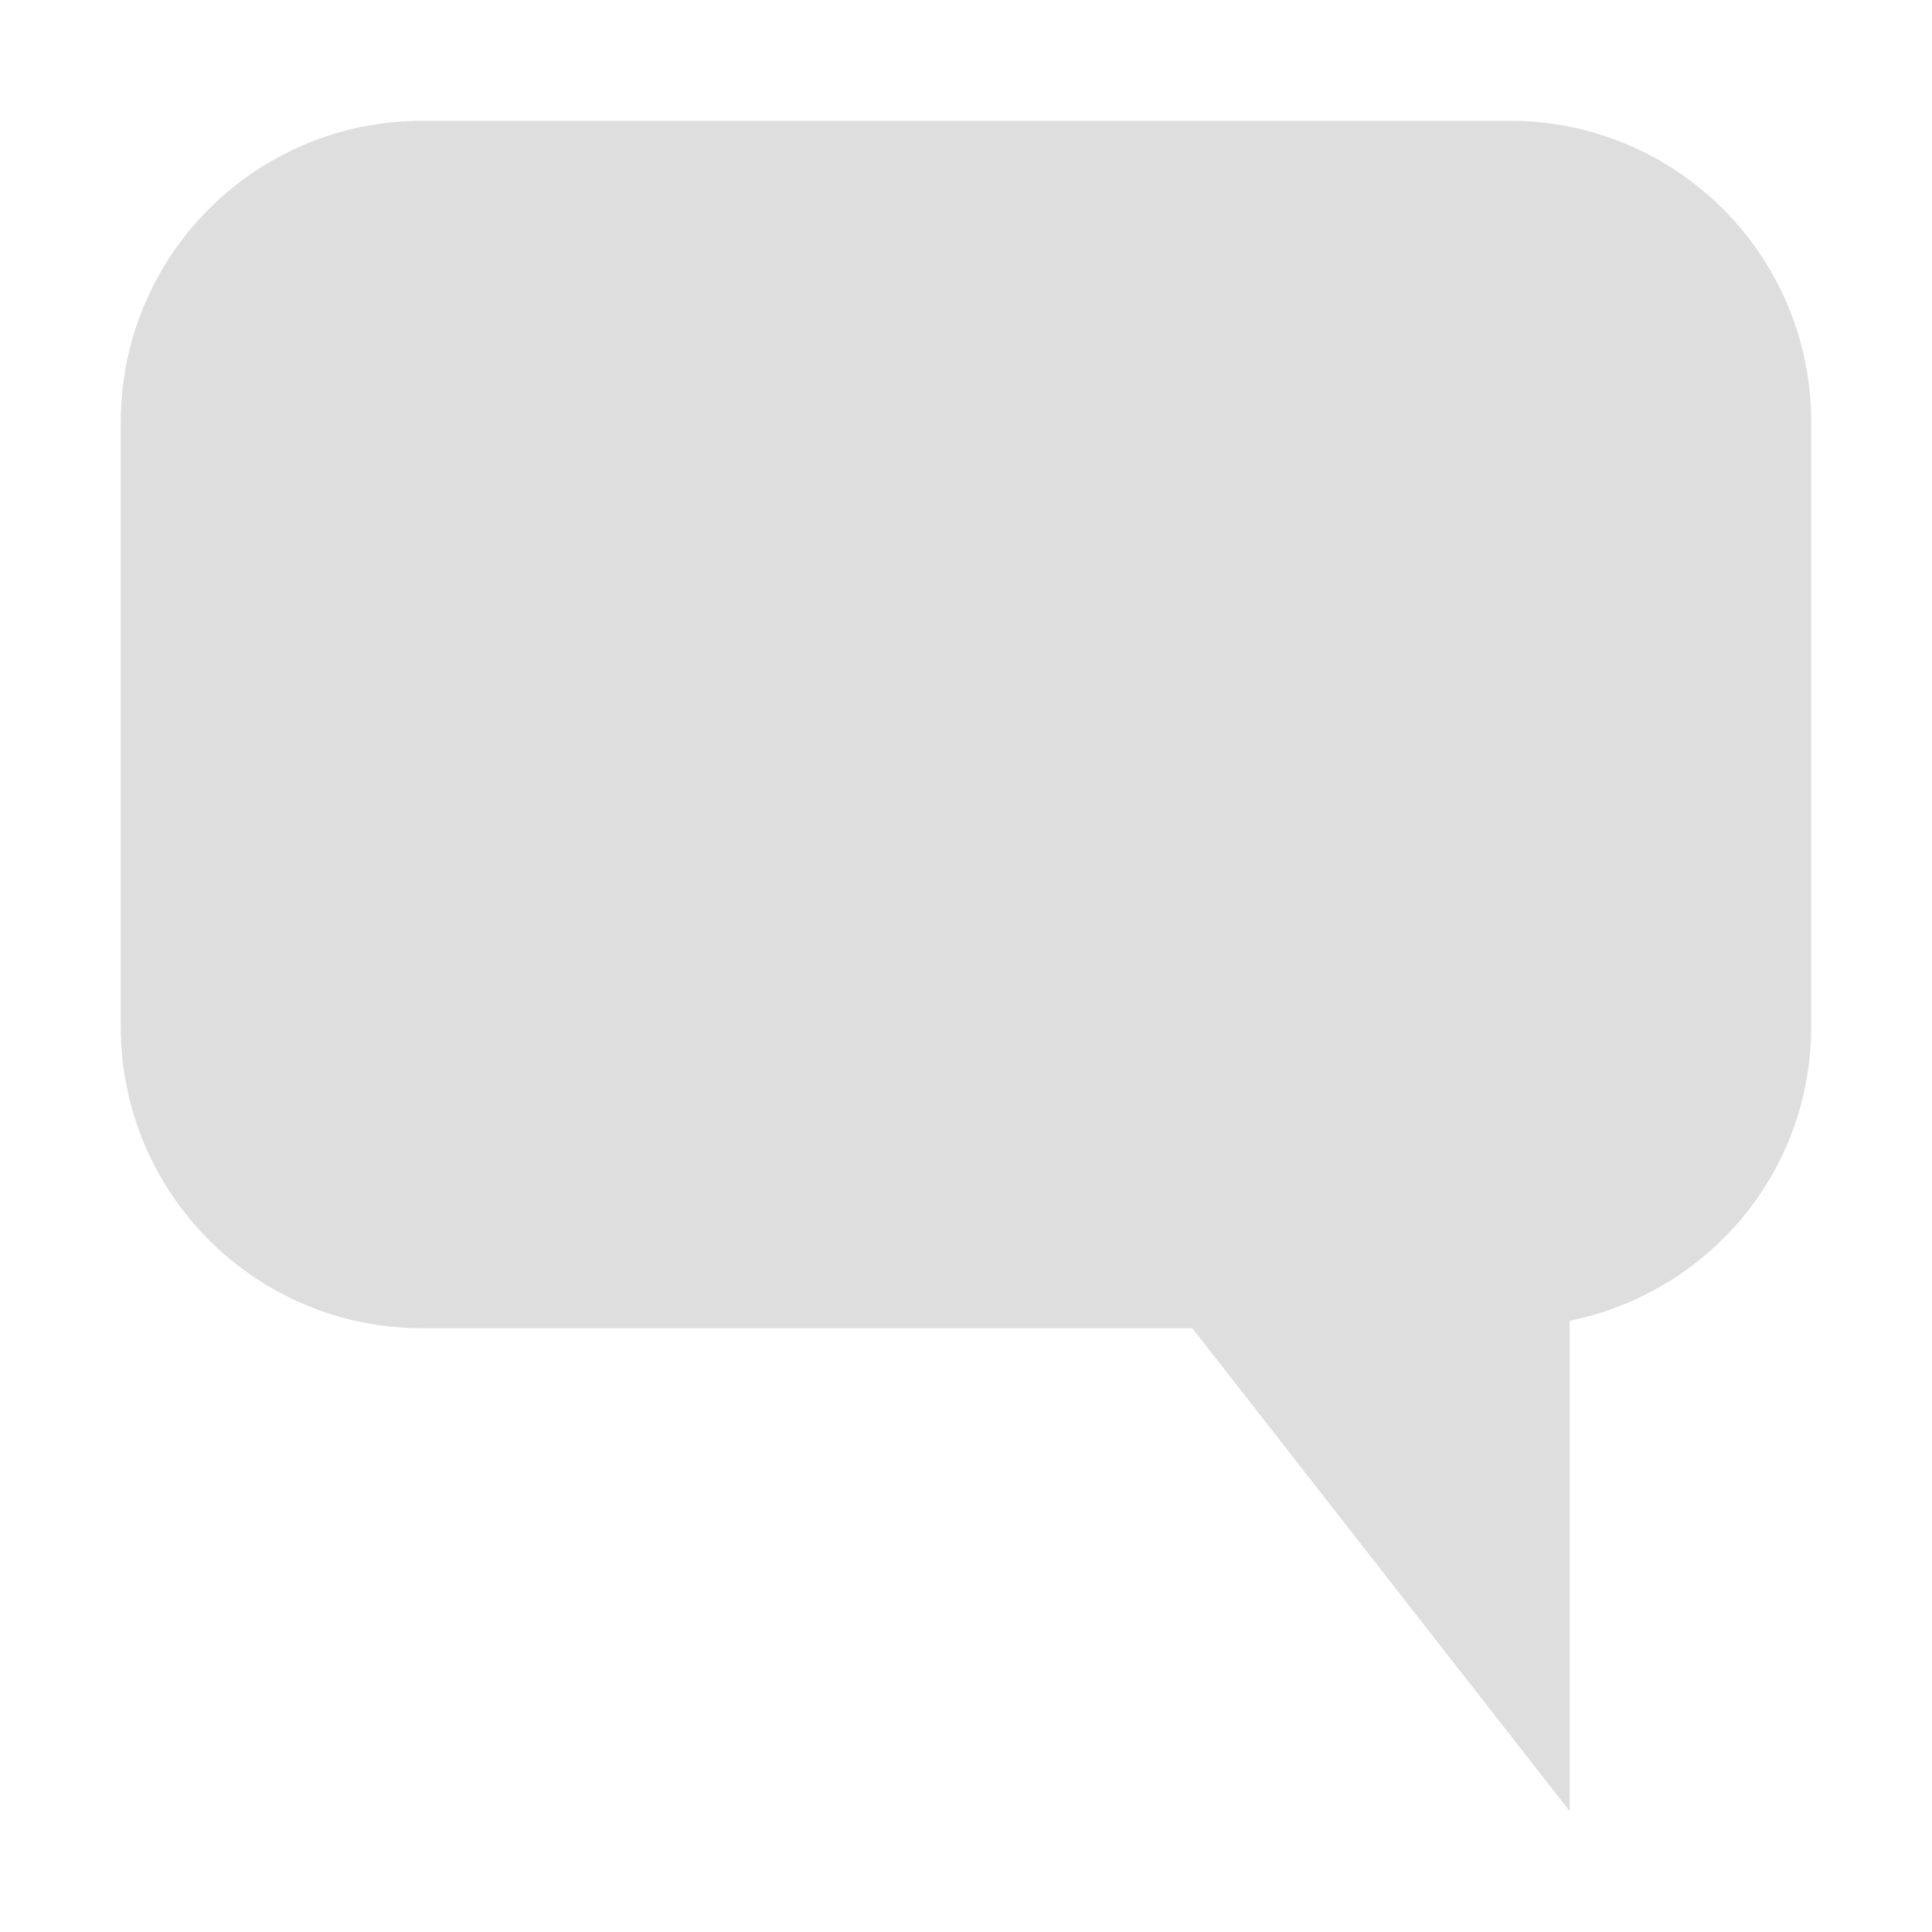
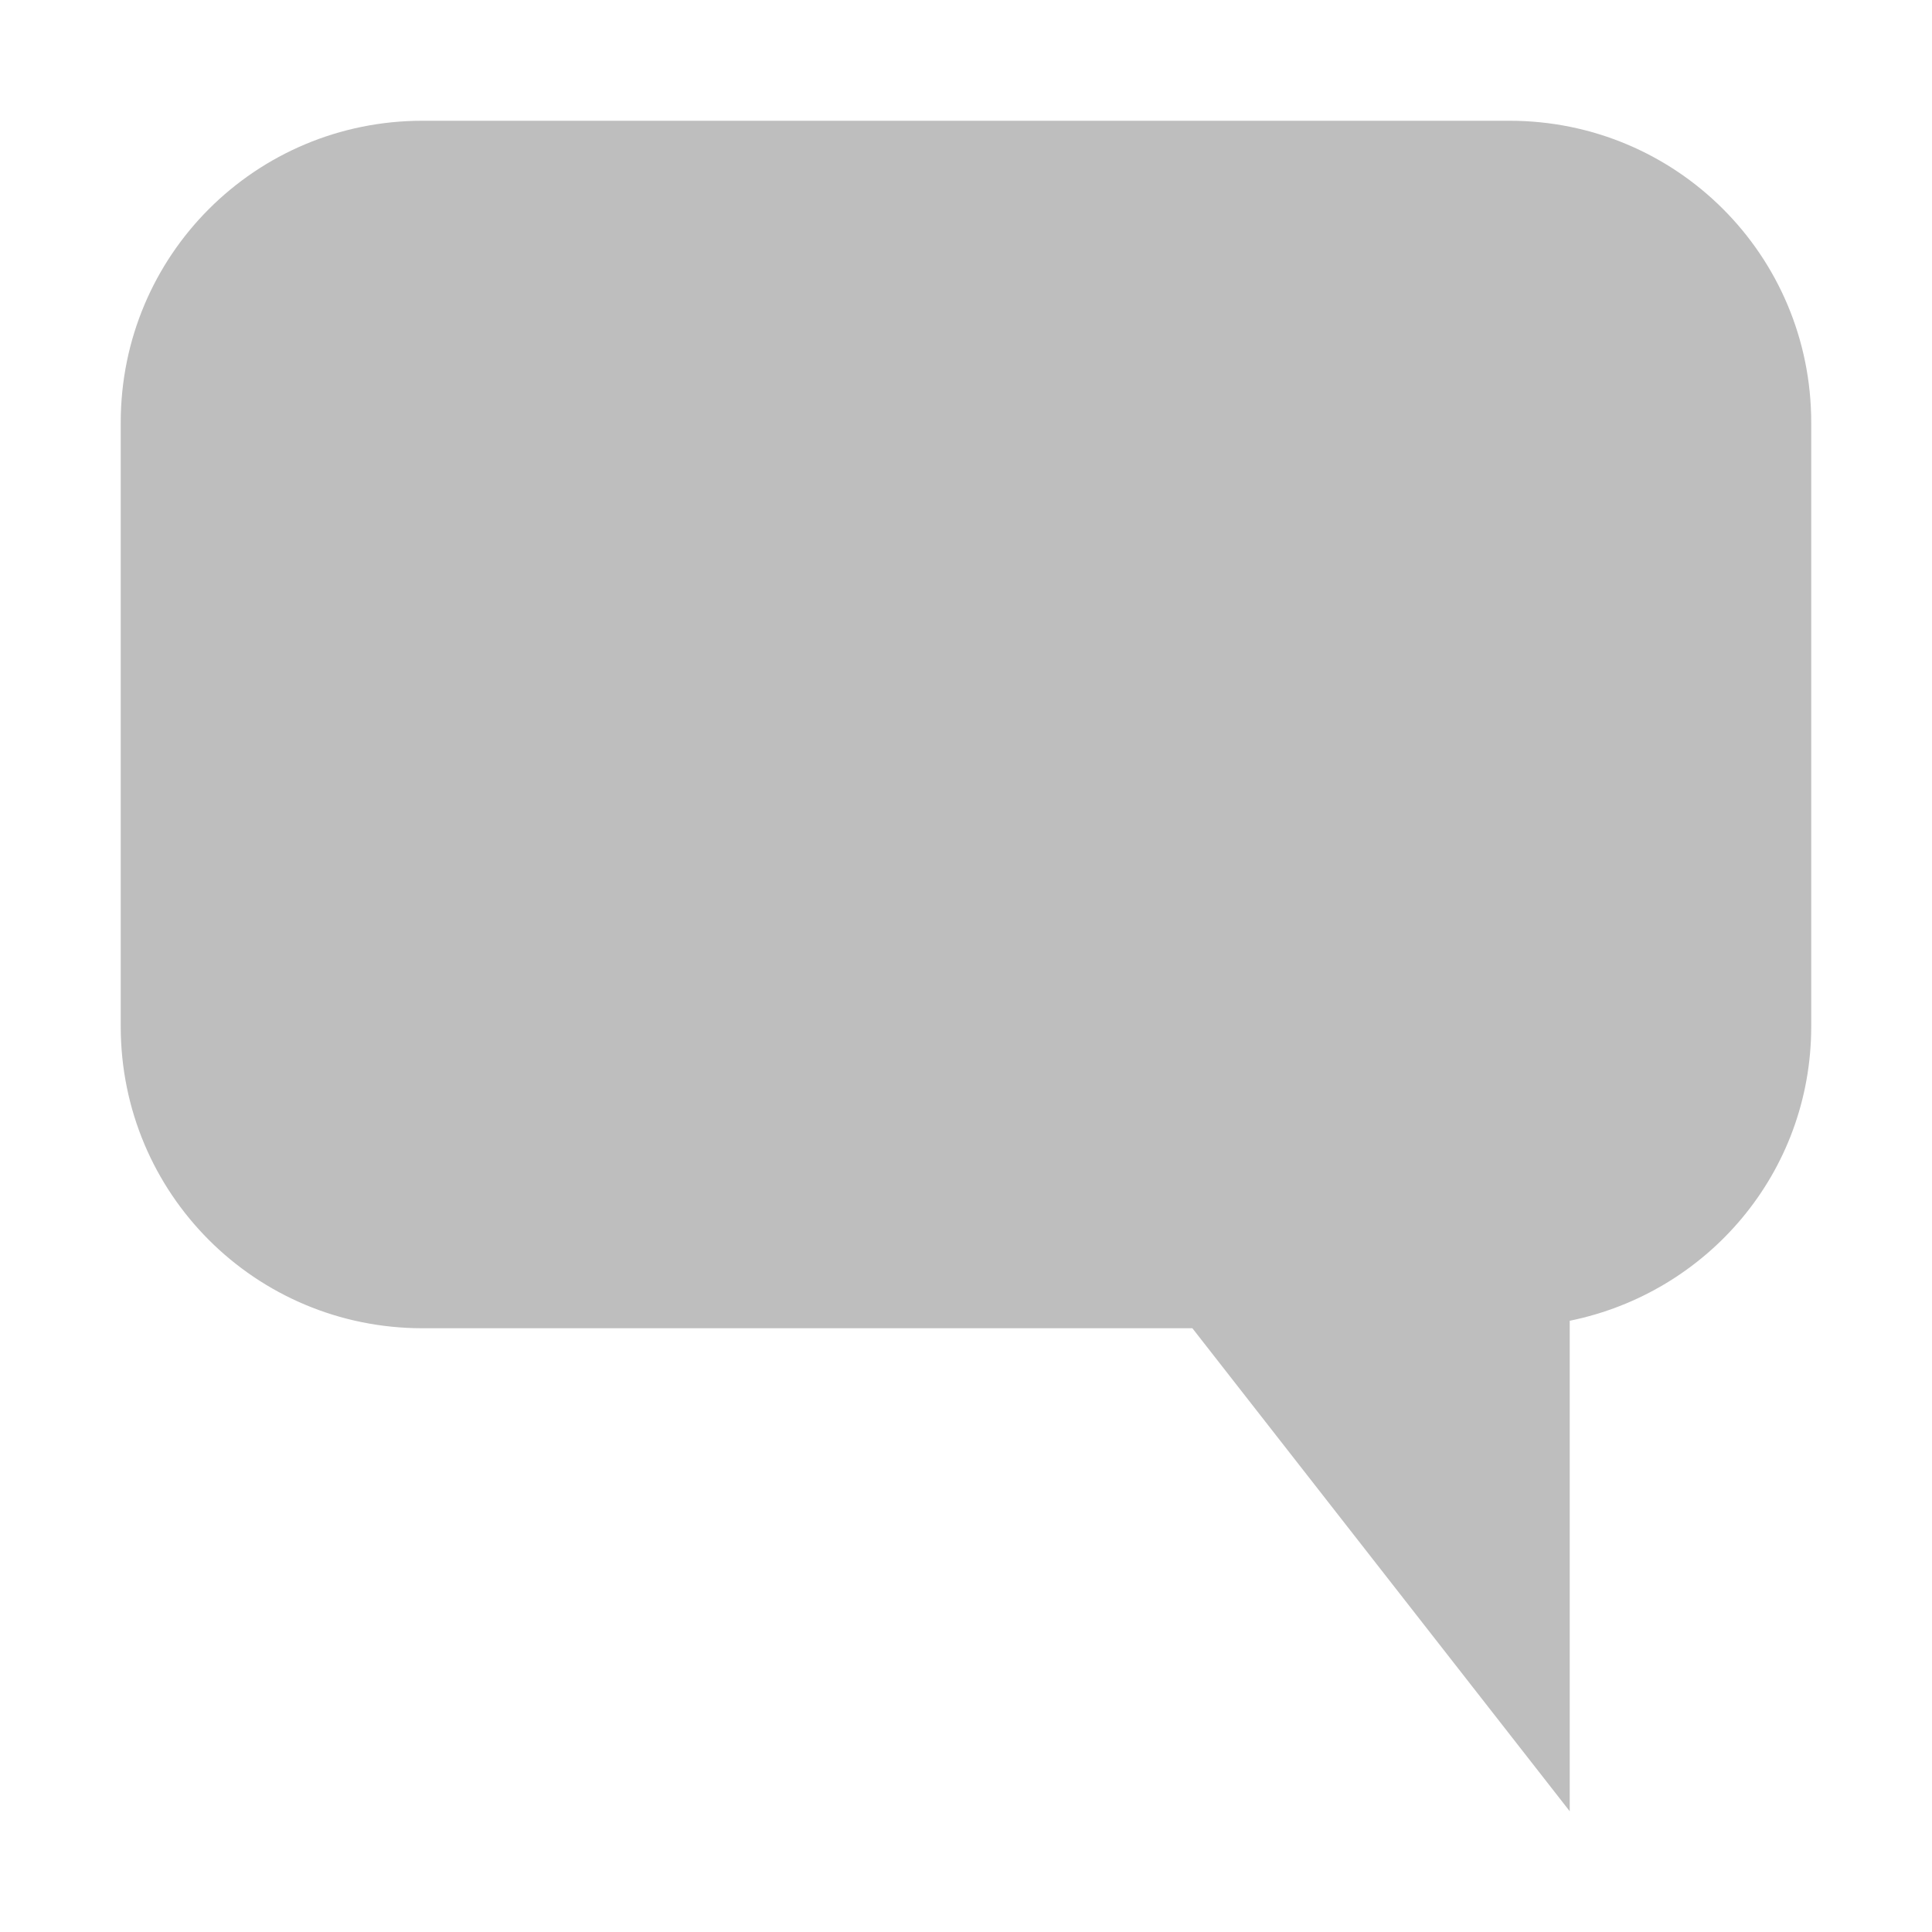
<svg xmlns="http://www.w3.org/2000/svg" height="16" id="svg7384" version="1.1" width="16">
  <defs id="defs7386" />
  <g id="layer9" style="display:inline" transform="translate(-81.0002,-357)">
-     <path d="m 84.5,358 c -1.385,0 -2.5,1.115 -2.5,2.5 l 0,5 c 0,1.385 1.115,2.5 2.5,2.5 l 6.375,0 3.125,4 0,-4.062 c 1.141,-0.232 2,-1.226 2,-2.438 l 0,-5 c 0,-1.385 -1.115,-2.5 -2.5,-2.5 l -9,0 z" id="path8288" style="opacity:0.5;fill:#bebebe;fill-opacity:1;stroke:none" />
+     <path d="m 84.5,358 c -1.385,0 -2.5,1.115 -2.5,2.5 l 0,5 c 0,1.385 1.115,2.5 2.5,2.5 l 6.375,0 3.125,4 0,-4.062 c 1.141,-0.232 2,-1.226 2,-2.438 l 0,-5 c 0,-1.385 -1.115,-2.5 -2.5,-2.5 l -9,0 z" id="path8288" style="opacity:1;fill:#bebebe;fill-opacity:1;stroke:none" />
  </g>
  <g id="layer10" style="display:inline" transform="translate(-81.0002,-357)" />
  <g id="layer11" transform="translate(-81.0002,-357)" />
  <g id="layer13" style="display:inline" transform="translate(-81.0002,-357)" />
  <g id="layer14" transform="translate(-81.0002,-357)" />
  <g id="layer15" style="display:inline" transform="translate(-81.0002,-357)" />
  <g id="g71291" style="display:inline" transform="translate(-81.0002,-357)" />
  <g id="g4953" style="display:inline" transform="translate(-81.0002,-357)" />
  <g id="layer12" style="display:inline" transform="translate(-81.0002,-357)" />
</svg>
